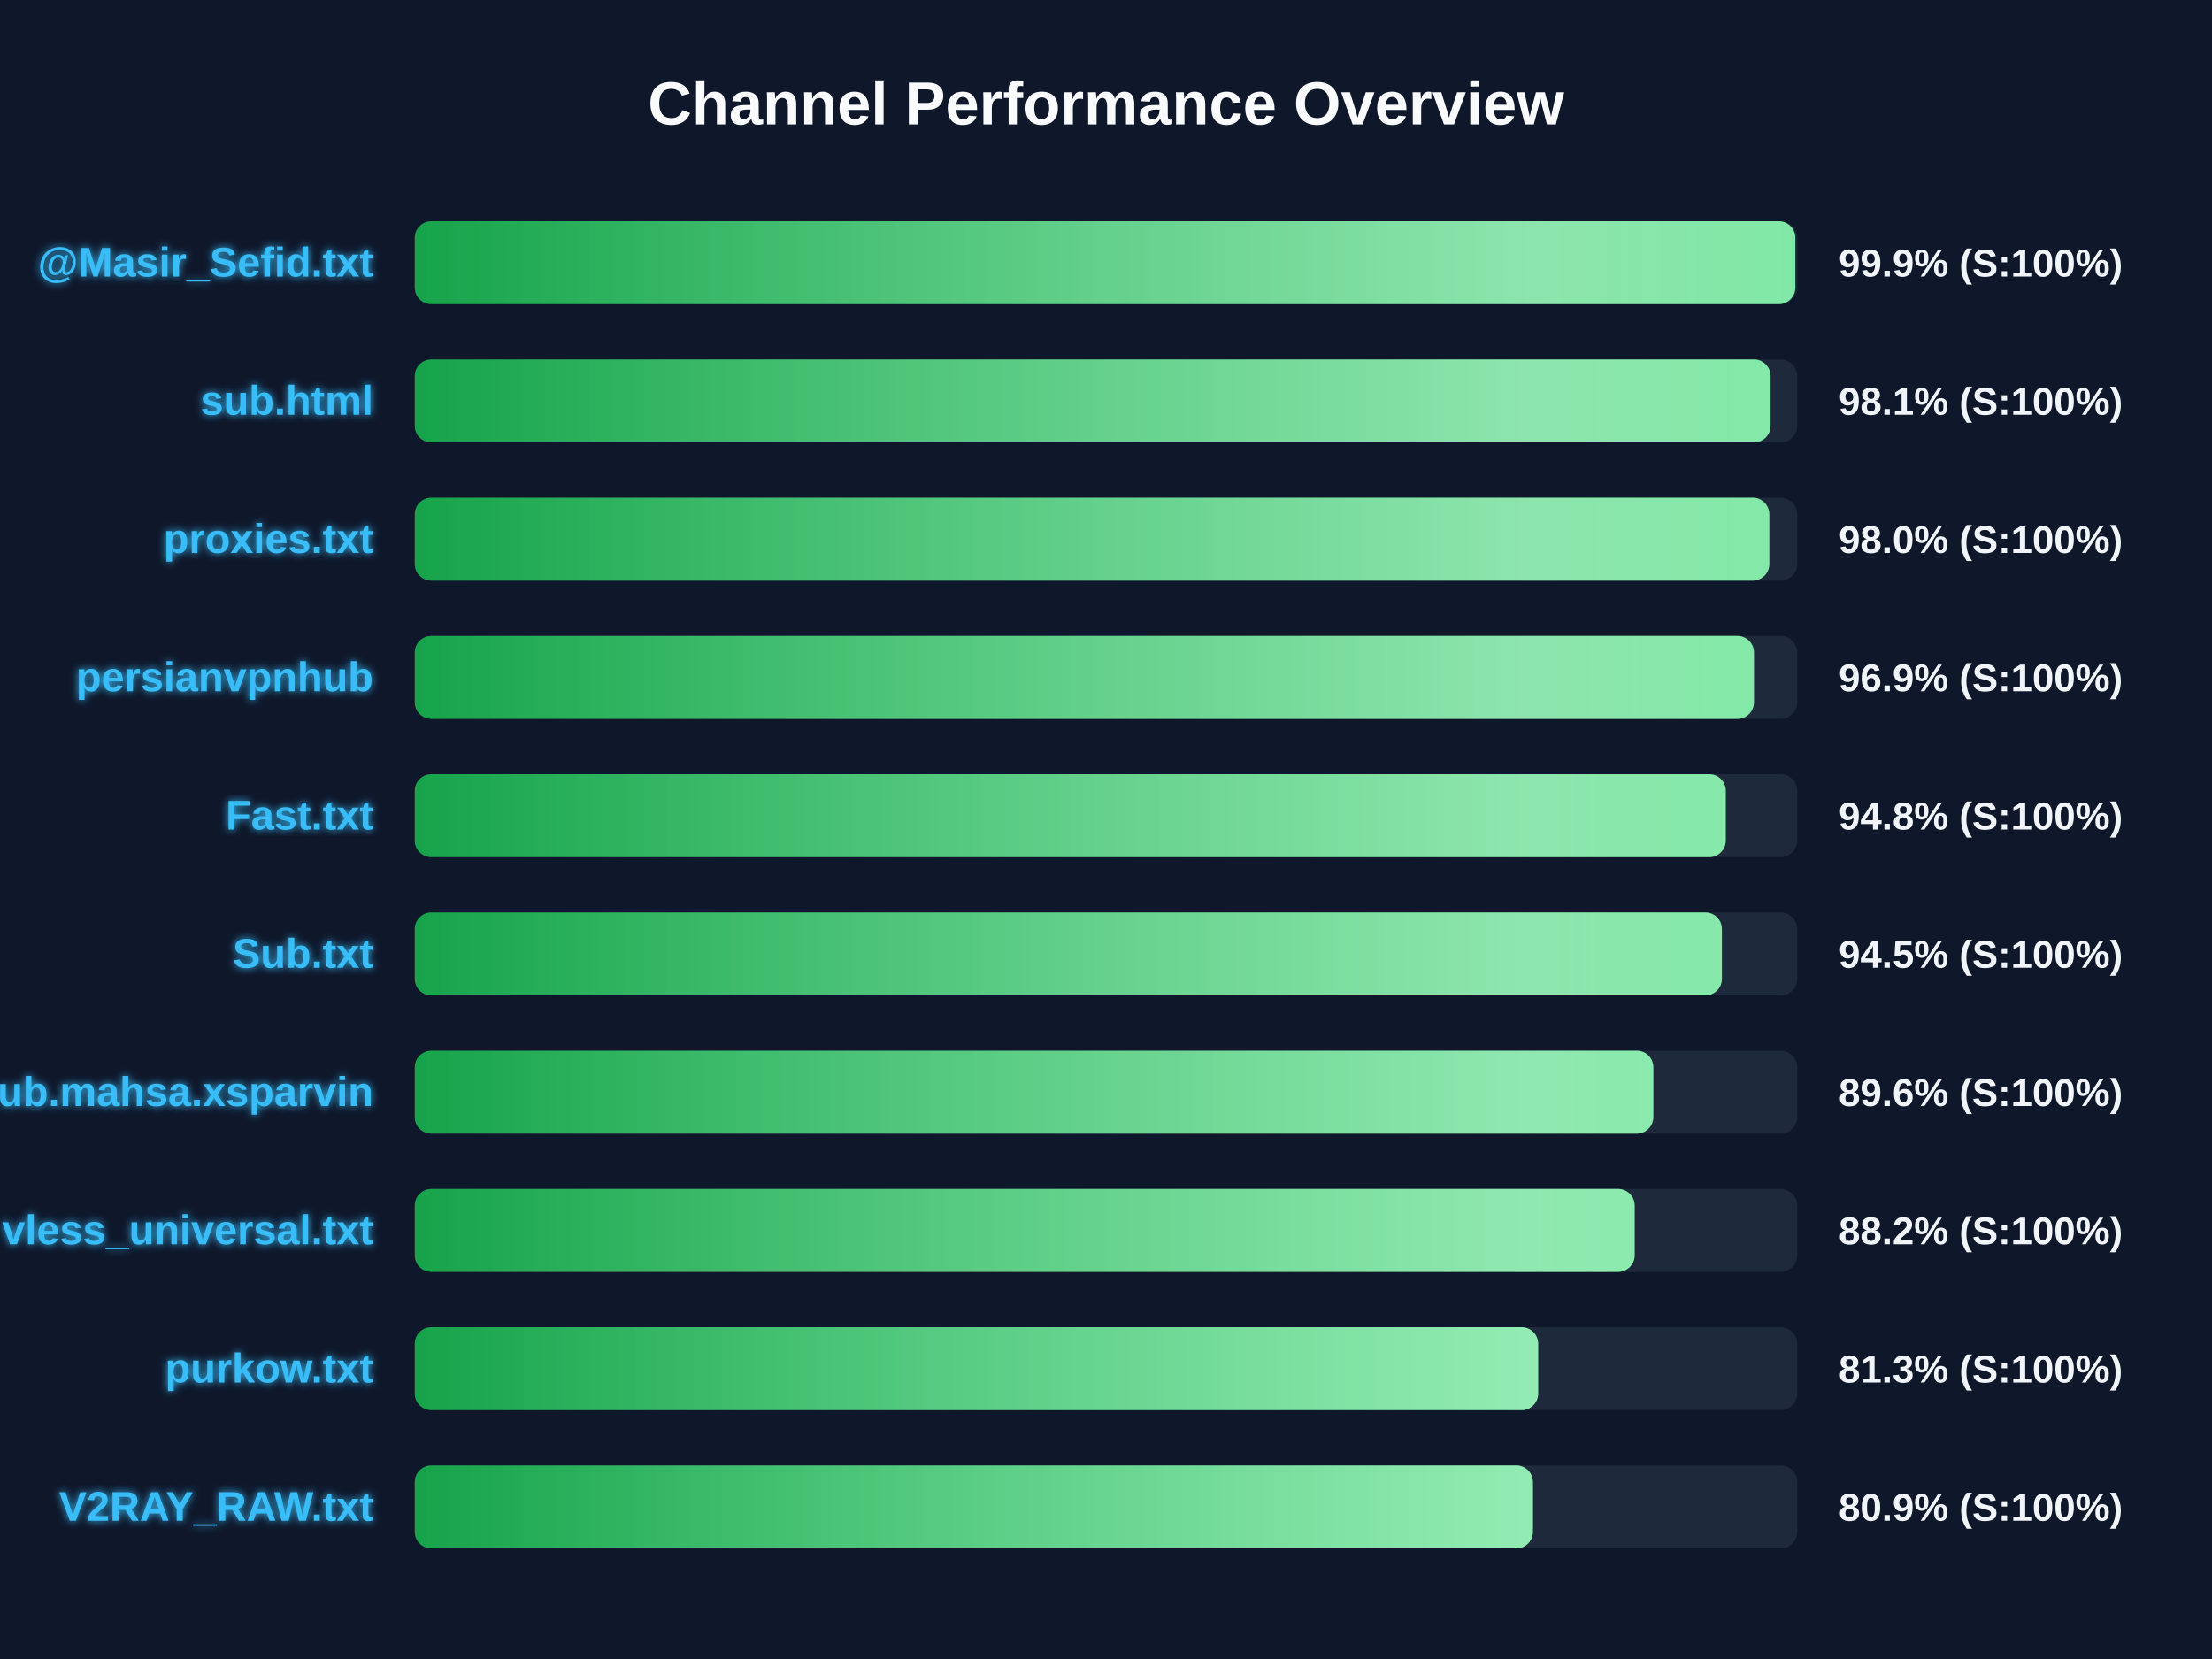
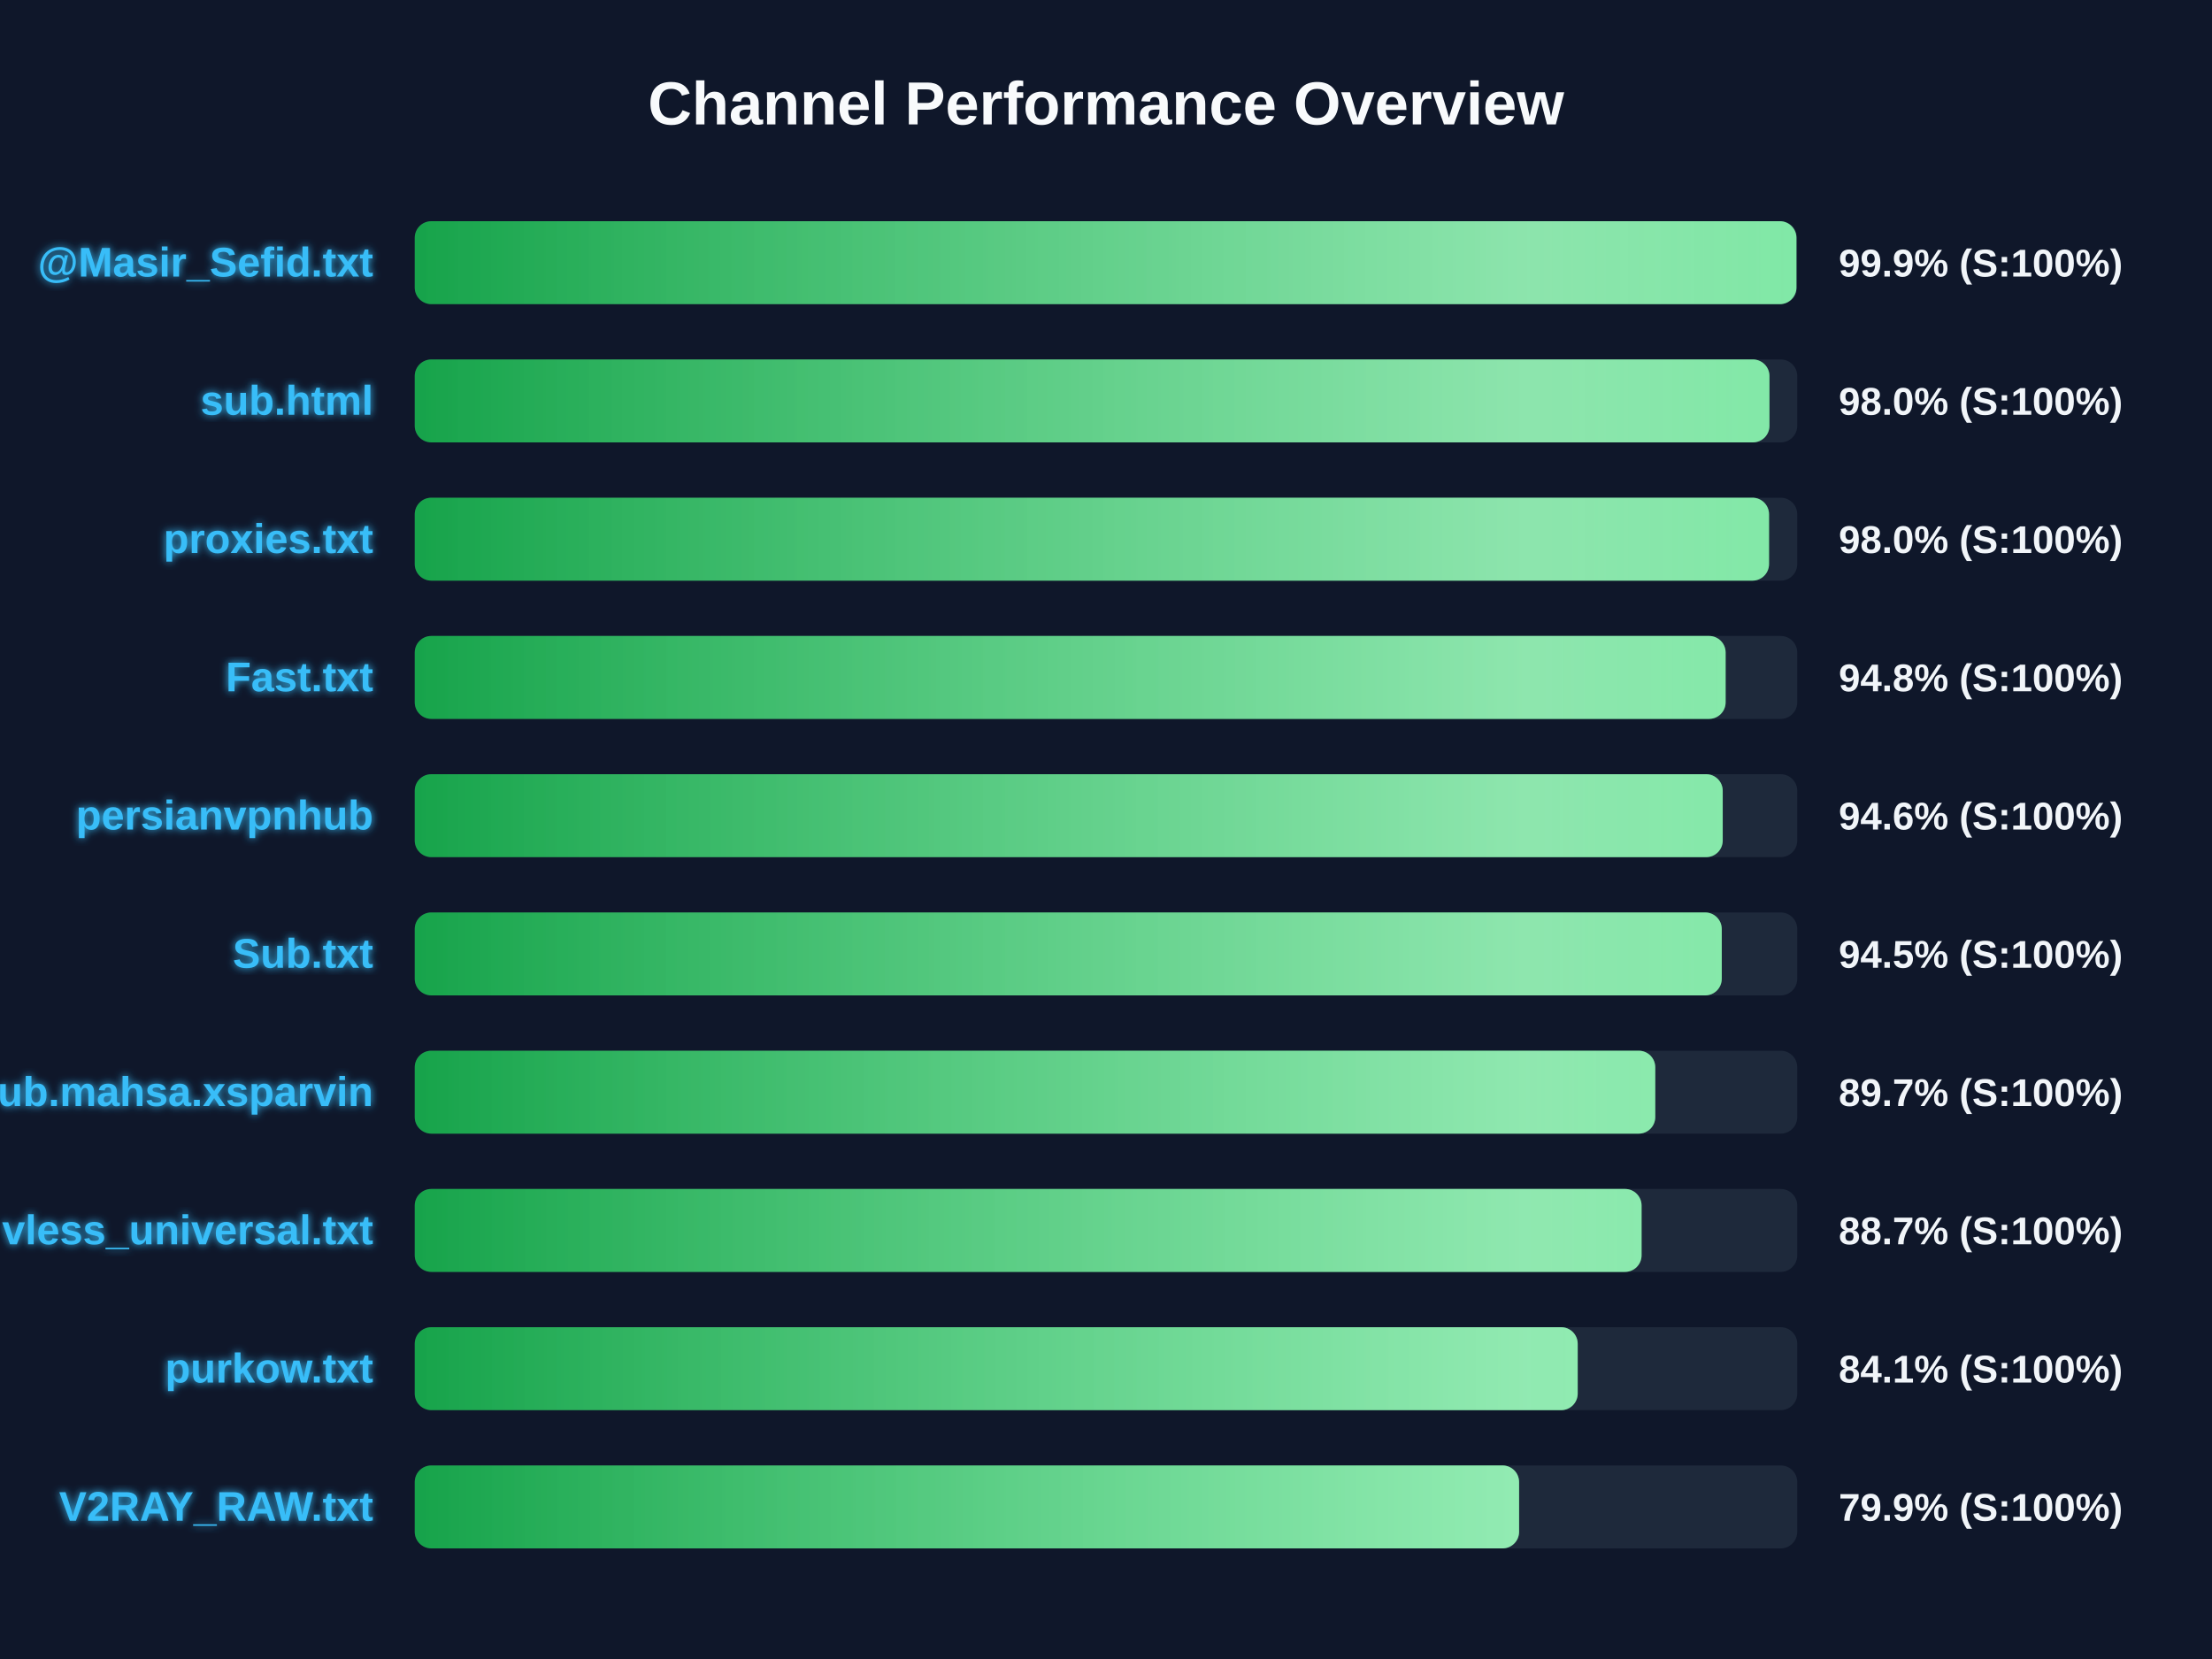
<svg xmlns="http://www.w3.org/2000/svg" width="800" height="600" version="1.1">
  <defs>
    <linearGradient id="grad-green" x1="0%" y1="0%" x2="100%" y2="0%">
      <stop offset="0%" stop-color="#16a34a" />
      <stop offset="100%" stop-color="#4ade80" />
    </linearGradient>
    <linearGradient id="grad-yellow" x1="0%" y1="0%" x2="100%" y2="0%">
      <stop offset="0%" stop-color="#ca8a04" />
      <stop offset="100%" stop-color="#fde047" />
    </linearGradient>
    <linearGradient id="grad-red" x1="0%" y1="0%" x2="100%" y2="0%">
      <stop offset="0%" stop-color="#dc2626" />
      <stop offset="100%" stop-color="#f87171" />
    </linearGradient>
    <linearGradient id="shimmer" x1="0%" y1="0%" x2="100%" y2="0%">
      <stop offset="0%" stop-color="rgba(255,255,255,0)" />
      <stop offset="50%" stop-color="rgba(255,255,255,0.4)" />
      <stop offset="100%" stop-color="rgba(255,255,255,0)" />
    </linearGradient>
    <filter id="glow" x="-20%" y="-20%" width="140%" height="140%">
      <feGaussianBlur stdDeviation="1.5" result="blur" />
      <feComposite in="SourceGraphic" in2="blur" operator="over" />
    </filter>
  </defs>
  <style>
        .bg-rect { fill: #0f172a; }
        .title { font: bold 22px 'Segoe UI', Arial, sans-serif; fill: #f8fafc; }
        .row { font: bold 15px 'Segoe UI', Arial, sans-serif; fill: #38bdf8; filter: url(#glow); }
        .score { font: bold 14px 'Segoe UI', Arial, sans-serif; fill: #f1f5f9; }
        @keyframes shimmer-anim {
            0% { transform: translateX(-100%); }
            100% { transform: translateX(200%); }
        }
        .shimmer-rect {
            animation: shimmer-anim 2.5s infinite linear;
        }
    </style>
  <rect width="100%" height="100%" class="bg-rect" />
  <text x="400" y="45" text-anchor="middle" class="title">Channel Performance Overview</text>
  <rect x="150" y="80" width="500" height="30" fill="#1e293b" rx="6" />
  <clipPath id="clip-0">
-     <rect x="150" y="80" width="499.3" height="30" rx="6" />
+     <rect x="150" y="80" width="499.7" height="30" rx="6" />
  </clipPath>
-   <rect x="150" y="80" width="499.3" height="30" fill="url(#grad-green)" rx="6" />
+   <rect x="150" y="80" width="499.7" height="30" fill="url(#grad-green)" rx="6" />
  <g clip-path="url(#clip-0)">
    <rect x="150" y="80" width="100%" height="30" fill="url(#shimmer)" class="shimmer-rect" />
  </g>
  <text x="135" y="100" text-anchor="end" class="row">@Masir_Sefid.txt</text>
  <text x="665" y="100" text-anchor="start" class="score">99.9% (S:100%)</text>
  <rect x="150" y="130" width="500" height="30" fill="#1e293b" rx="6" />
  <clipPath id="clip-1">
-     <rect x="150" y="130" width="490.35" height="30" rx="6" />
+     <rect x="150" y="130" width="489.95" height="30" rx="6" />
  </clipPath>
-   <rect x="150" y="130" width="490.35" height="30" fill="url(#grad-green)" rx="6" />
+   <rect x="150" y="130" width="489.95" height="30" fill="url(#grad-green)" rx="6" />
  <g clip-path="url(#clip-1)">
    <rect x="150" y="130" width="100%" height="30" fill="url(#shimmer)" class="shimmer-rect" />
  </g>
  <text x="135" y="150" text-anchor="end" class="row">sub.html</text>
-   <text x="665" y="150" text-anchor="start" class="score">98.1% (S:100%)</text>
+   <text x="665" y="150" text-anchor="start" class="score">98.0% (S:100%)</text>
  <rect x="150" y="180" width="500" height="30" fill="#1e293b" rx="6" />
  <clipPath id="clip-2">
-     <rect x="150" y="180" width="489.9" height="30" rx="6" />
+     <rect x="150" y="180" width="489.8" height="30" rx="6" />
  </clipPath>
-   <rect x="150" y="180" width="489.9" height="30" fill="url(#grad-green)" rx="6" />
+   <rect x="150" y="180" width="489.8" height="30" fill="url(#grad-green)" rx="6" />
  <g clip-path="url(#clip-2)">
    <rect x="150" y="180" width="100%" height="30" fill="url(#shimmer)" class="shimmer-rect" />
  </g>
  <text x="135" y="200" text-anchor="end" class="row">proxies.txt</text>
  <text x="665" y="200" text-anchor="start" class="score">98.0% (S:100%)</text>
  <rect x="150" y="230" width="500" height="30" fill="#1e293b" rx="6" />
  <clipPath id="clip-3">
-     <rect x="150" y="230" width="484.35" height="30" rx="6" />
+     <rect x="150" y="230" width="474.1" height="30" rx="6" />
  </clipPath>
-   <rect x="150" y="230" width="484.35" height="30" fill="url(#grad-green)" rx="6" />
+   <rect x="150" y="230" width="474.1" height="30" fill="url(#grad-green)" rx="6" />
  <g clip-path="url(#clip-3)">
    <rect x="150" y="230" width="100%" height="30" fill="url(#shimmer)" class="shimmer-rect" />
  </g>
-   <text x="135" y="250" text-anchor="end" class="row">persianvpnhub</text>
-   <text x="665" y="250" text-anchor="start" class="score">96.9% (S:100%)</text>
+   <text x="135" y="250" text-anchor="end" class="row">Fast.txt</text>
+   <text x="665" y="250" text-anchor="start" class="score">94.8% (S:100%)</text>
  <rect x="150" y="280" width="500" height="30" fill="#1e293b" rx="6" />
  <clipPath id="clip-4">
-     <rect x="150" y="280" width="474.15" height="30" rx="6" />
+     <rect x="150" y="280" width="473.05" height="30" rx="6" />
  </clipPath>
-   <rect x="150" y="280" width="474.15" height="30" fill="url(#grad-green)" rx="6" />
+   <rect x="150" y="280" width="473.05" height="30" fill="url(#grad-green)" rx="6" />
  <g clip-path="url(#clip-4)">
    <rect x="150" y="280" width="100%" height="30" fill="url(#shimmer)" class="shimmer-rect" />
  </g>
-   <text x="135" y="300" text-anchor="end" class="row">Fast.txt</text>
-   <text x="665" y="300" text-anchor="start" class="score">94.8% (S:100%)</text>
+   <text x="135" y="300" text-anchor="end" class="row">persianvpnhub</text>
+   <text x="665" y="300" text-anchor="start" class="score">94.6% (S:100%)</text>
  <rect x="150" y="330" width="500" height="30" fill="#1e293b" rx="6" />
  <clipPath id="clip-5">
-     <rect x="150" y="330" width="472.75" height="30" rx="6" />
+     <rect x="150" y="330" width="472.7" height="30" rx="6" />
  </clipPath>
-   <rect x="150" y="330" width="472.75" height="30" fill="url(#grad-green)" rx="6" />
+   <rect x="150" y="330" width="472.7" height="30" fill="url(#grad-green)" rx="6" />
  <g clip-path="url(#clip-5)">
    <rect x="150" y="330" width="100%" height="30" fill="url(#shimmer)" class="shimmer-rect" />
  </g>
  <text x="135" y="350" text-anchor="end" class="row">Sub.txt</text>
  <text x="665" y="350" text-anchor="start" class="score">94.5% (S:100%)</text>
  <rect x="150" y="380" width="500" height="30" fill="#1e293b" rx="6" />
  <clipPath id="clip-6">
-     <rect x="150" y="380" width="447.95" height="30" rx="6" />
+     <rect x="150" y="380" width="448.65" height="30" rx="6" />
  </clipPath>
-   <rect x="150" y="380" width="447.95" height="30" fill="url(#grad-green)" rx="6" />
+   <rect x="150" y="380" width="448.65" height="30" fill="url(#grad-green)" rx="6" />
  <g clip-path="url(#clip-6)">
    <rect x="150" y="380" width="100%" height="30" fill="url(#shimmer)" class="shimmer-rect" />
  </g>
  <text x="135" y="400" text-anchor="end" class="row">Sub.mahsa.xsparvin</text>
-   <text x="665" y="400" text-anchor="start" class="score">89.6% (S:100%)</text>
+   <text x="665" y="400" text-anchor="start" class="score">89.7% (S:100%)</text>
  <rect x="150" y="430" width="500" height="30" fill="#1e293b" rx="6" />
  <clipPath id="clip-7">
-     <rect x="150" y="430" width="441.2" height="30" rx="6" />
+     <rect x="150" y="430" width="443.7" height="30" rx="6" />
  </clipPath>
-   <rect x="150" y="430" width="441.2" height="30" fill="url(#grad-green)" rx="6" />
+   <rect x="150" y="430" width="443.7" height="30" fill="url(#grad-green)" rx="6" />
  <g clip-path="url(#clip-7)">
    <rect x="150" y="430" width="100%" height="30" fill="url(#shimmer)" class="shimmer-rect" />
  </g>
  <text x="135" y="450" text-anchor="end" class="row">vless_universal.txt</text>
-   <text x="665" y="450" text-anchor="start" class="score">88.2% (S:100%)</text>
+   <text x="665" y="450" text-anchor="start" class="score">88.7% (S:100%)</text>
  <rect x="150" y="480" width="500" height="30" fill="#1e293b" rx="6" />
  <clipPath id="clip-8">
-     <rect x="150" y="480" width="406.3" height="30" rx="6" />
+     <rect x="150" y="480" width="420.6" height="30" rx="6" />
  </clipPath>
-   <rect x="150" y="480" width="406.3" height="30" fill="url(#grad-green)" rx="6" />
+   <rect x="150" y="480" width="420.6" height="30" fill="url(#grad-green)" rx="6" />
  <g clip-path="url(#clip-8)">
    <rect x="150" y="480" width="100%" height="30" fill="url(#shimmer)" class="shimmer-rect" />
  </g>
  <text x="135" y="500" text-anchor="end" class="row">purkow.txt</text>
-   <text x="665" y="500" text-anchor="start" class="score">81.3% (S:100%)</text>
+   <text x="665" y="500" text-anchor="start" class="score">84.1% (S:100%)</text>
  <rect x="150" y="530" width="500" height="30" fill="#1e293b" rx="6" />
  <clipPath id="clip-9">
-     <rect x="150" y="530" width="404.4" height="30" rx="6" />
+     <rect x="150" y="530" width="399.4" height="30" rx="6" />
  </clipPath>
-   <rect x="150" y="530" width="404.4" height="30" fill="url(#grad-green)" rx="6" />
+   <rect x="150" y="530" width="399.4" height="30" fill="url(#grad-green)" rx="6" />
  <g clip-path="url(#clip-9)">
    <rect x="150" y="530" width="100%" height="30" fill="url(#shimmer)" class="shimmer-rect" />
  </g>
  <text x="135" y="550" text-anchor="end" class="row">V2RAY_RAW.txt</text>
-   <text x="665" y="550" text-anchor="start" class="score">80.9% (S:100%)</text>
+   <text x="665" y="550" text-anchor="start" class="score">79.9% (S:100%)</text>
</svg>
